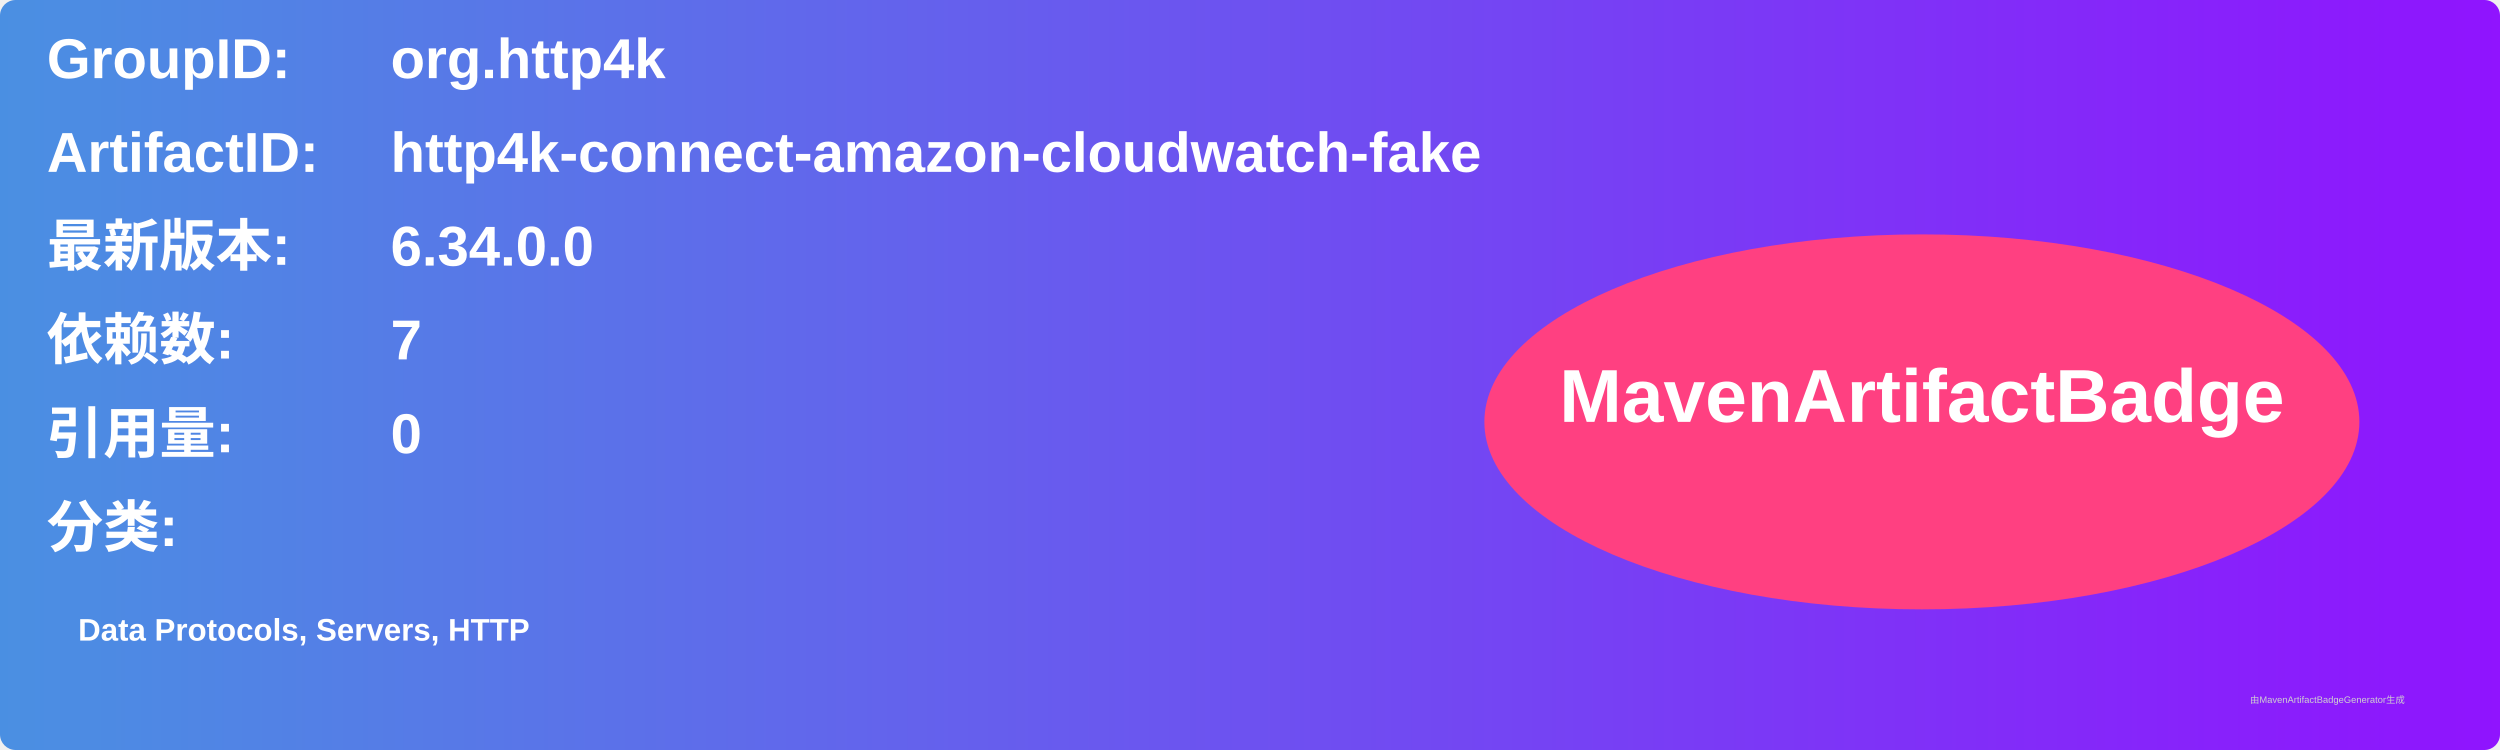
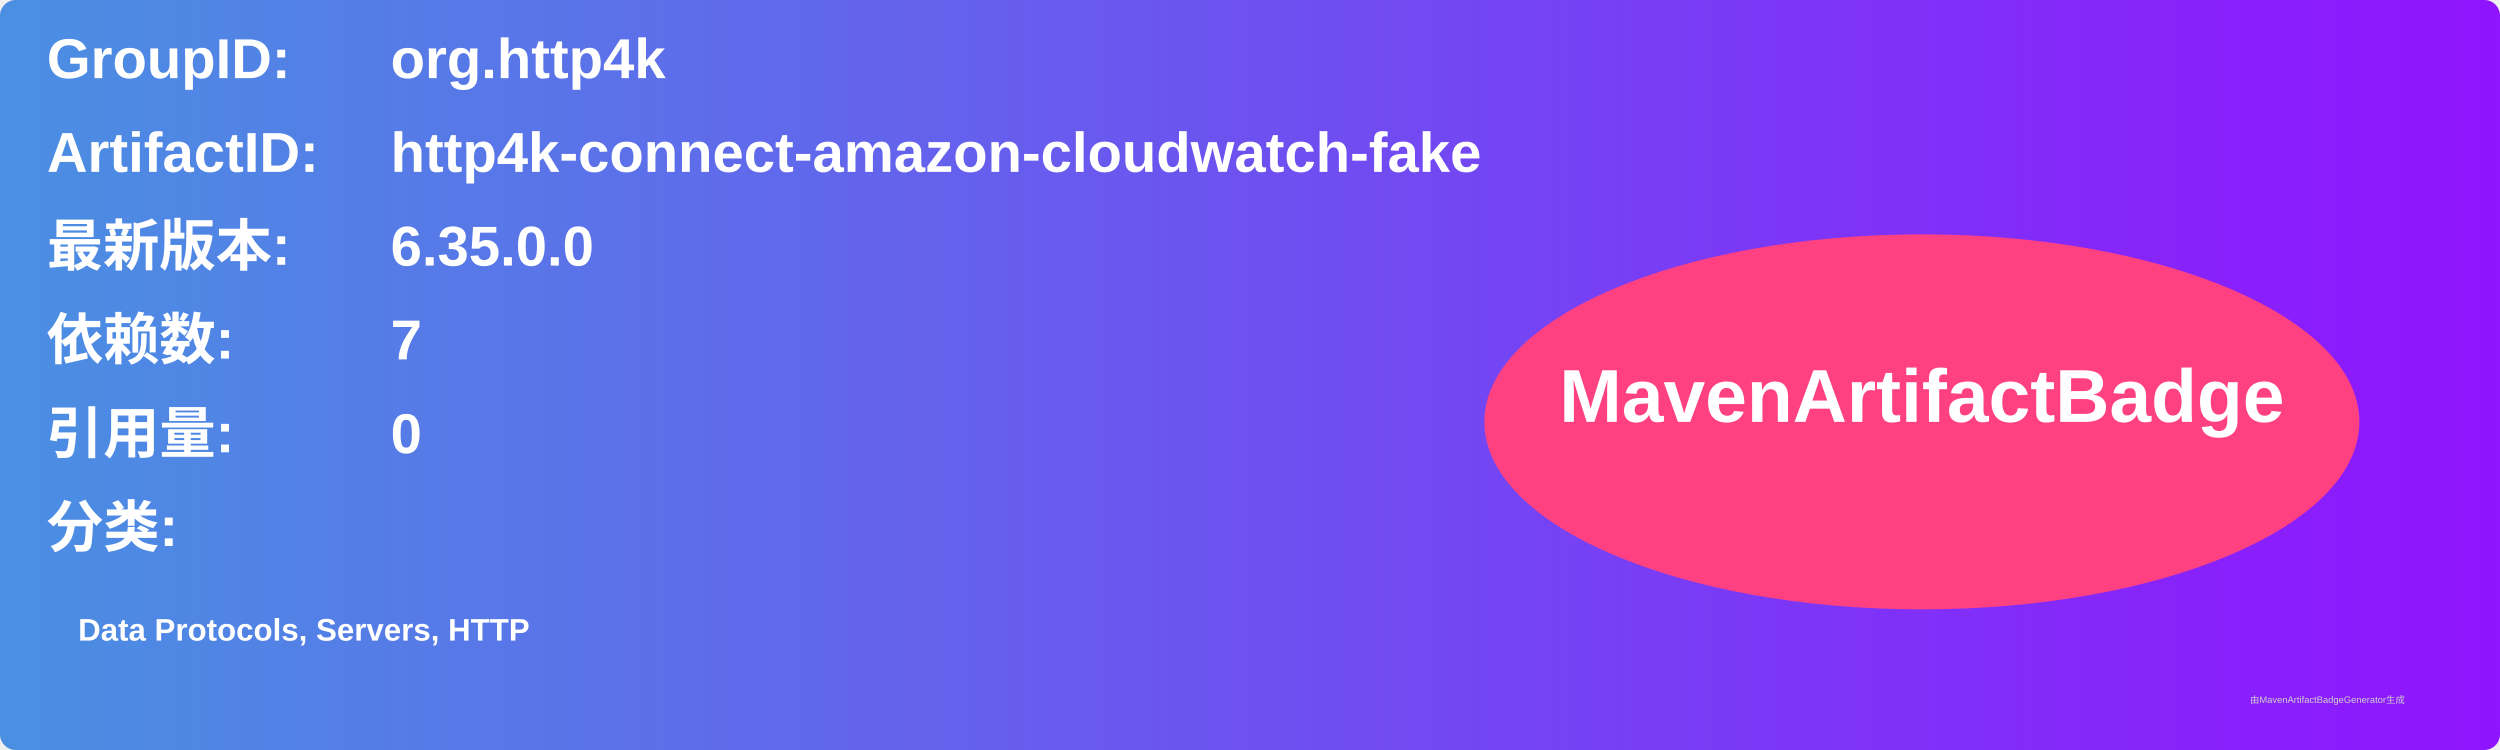
<svg xmlns="http://www.w3.org/2000/svg" width="800" height="240" viewBox="0 0 800 240">
  <linearGradient id="grad" x1="0%" y1="0%" x2="100%" y2="0%">
    <stop offset="0%" stop-color="#4a90e2" />
    <stop offset="100%" stop-color="#9013fe" />
  </linearGradient>
  <rect width="100%" height="100%" rx="5" ry="5" fill="url(#grad)" />
  <g transform="translate(15, 15)">
    <text x="0" y="10" font-family="Arial" font-size="18" fill="white" font-weight="bold" width="260">GroupID:</text>
    <text x="110" y="10" font-family="Arial" font-size="18" fill="white" font-weight="bold" width="460">org.http4k</text>
    <text x="0" y="40" font-family="Arial" font-size="18" fill="white" font-weight="bold" width="260">ArtifactID:</text>
    <text x="110" y="40" font-family="Arial" font-size="18" fill="white" font-weight="bold" width="460">http4k-connect-amazon-cloudwatch-fake</text>
    <text x="0" y="70" font-family="Arial" font-size="18" fill="white" font-weight="bold">最新版本:</text>
    <text x="110" y="70" font-family="Arial" font-size="18" fill="white" font-weight="bold">
-       <tspan font-weight="bold">6.34.0.0</tspan>
+       <tspan font-weight="bold">6.35.0.0</tspan>
    </text>
    <text x="0" y="100" font-family="Arial" font-size="18" fill="white" font-weight="bold">依赖数: </text>
    <text x="110" y="100" font-family="Arial" font-size="18" fill="white">
      <tspan font-weight="bold">7</tspan>
    </text>
    <text x="0" y="130" font-family="Arial" font-size="18" fill="white" font-weight="bold">引用量: </text>
    <text x="110" y="130" font-family="Arial" font-size="18" fill="white">
      <tspan font-weight="bold">0</tspan>
    </text>
    <text x="0" y="160" font-family="Arial" font-size="18" fill="white" font-weight="bold">分类:</text>
    <text x="10" y="190" font-family="Arial" font-size="10" fill="white">
      <tspan font-weight="bold">Data Protocols, Servers, HTTP</tspan>
    </text>
    <ellipse cx="600" cy="120" rx="140" ry="60" fill="#ff4081" />
    <text x="600" y="120" text-anchor="middle" font-family="Arial" font-size="24" fill="white" font-weight="bold">MavenArtifactBadge</text>
  </g>
  <text x="720" y="225" font-family="Arial" font-size="3" fill="#d0d0d0">由MavenArtifactBadgeGenerator生成</text>
</svg>
